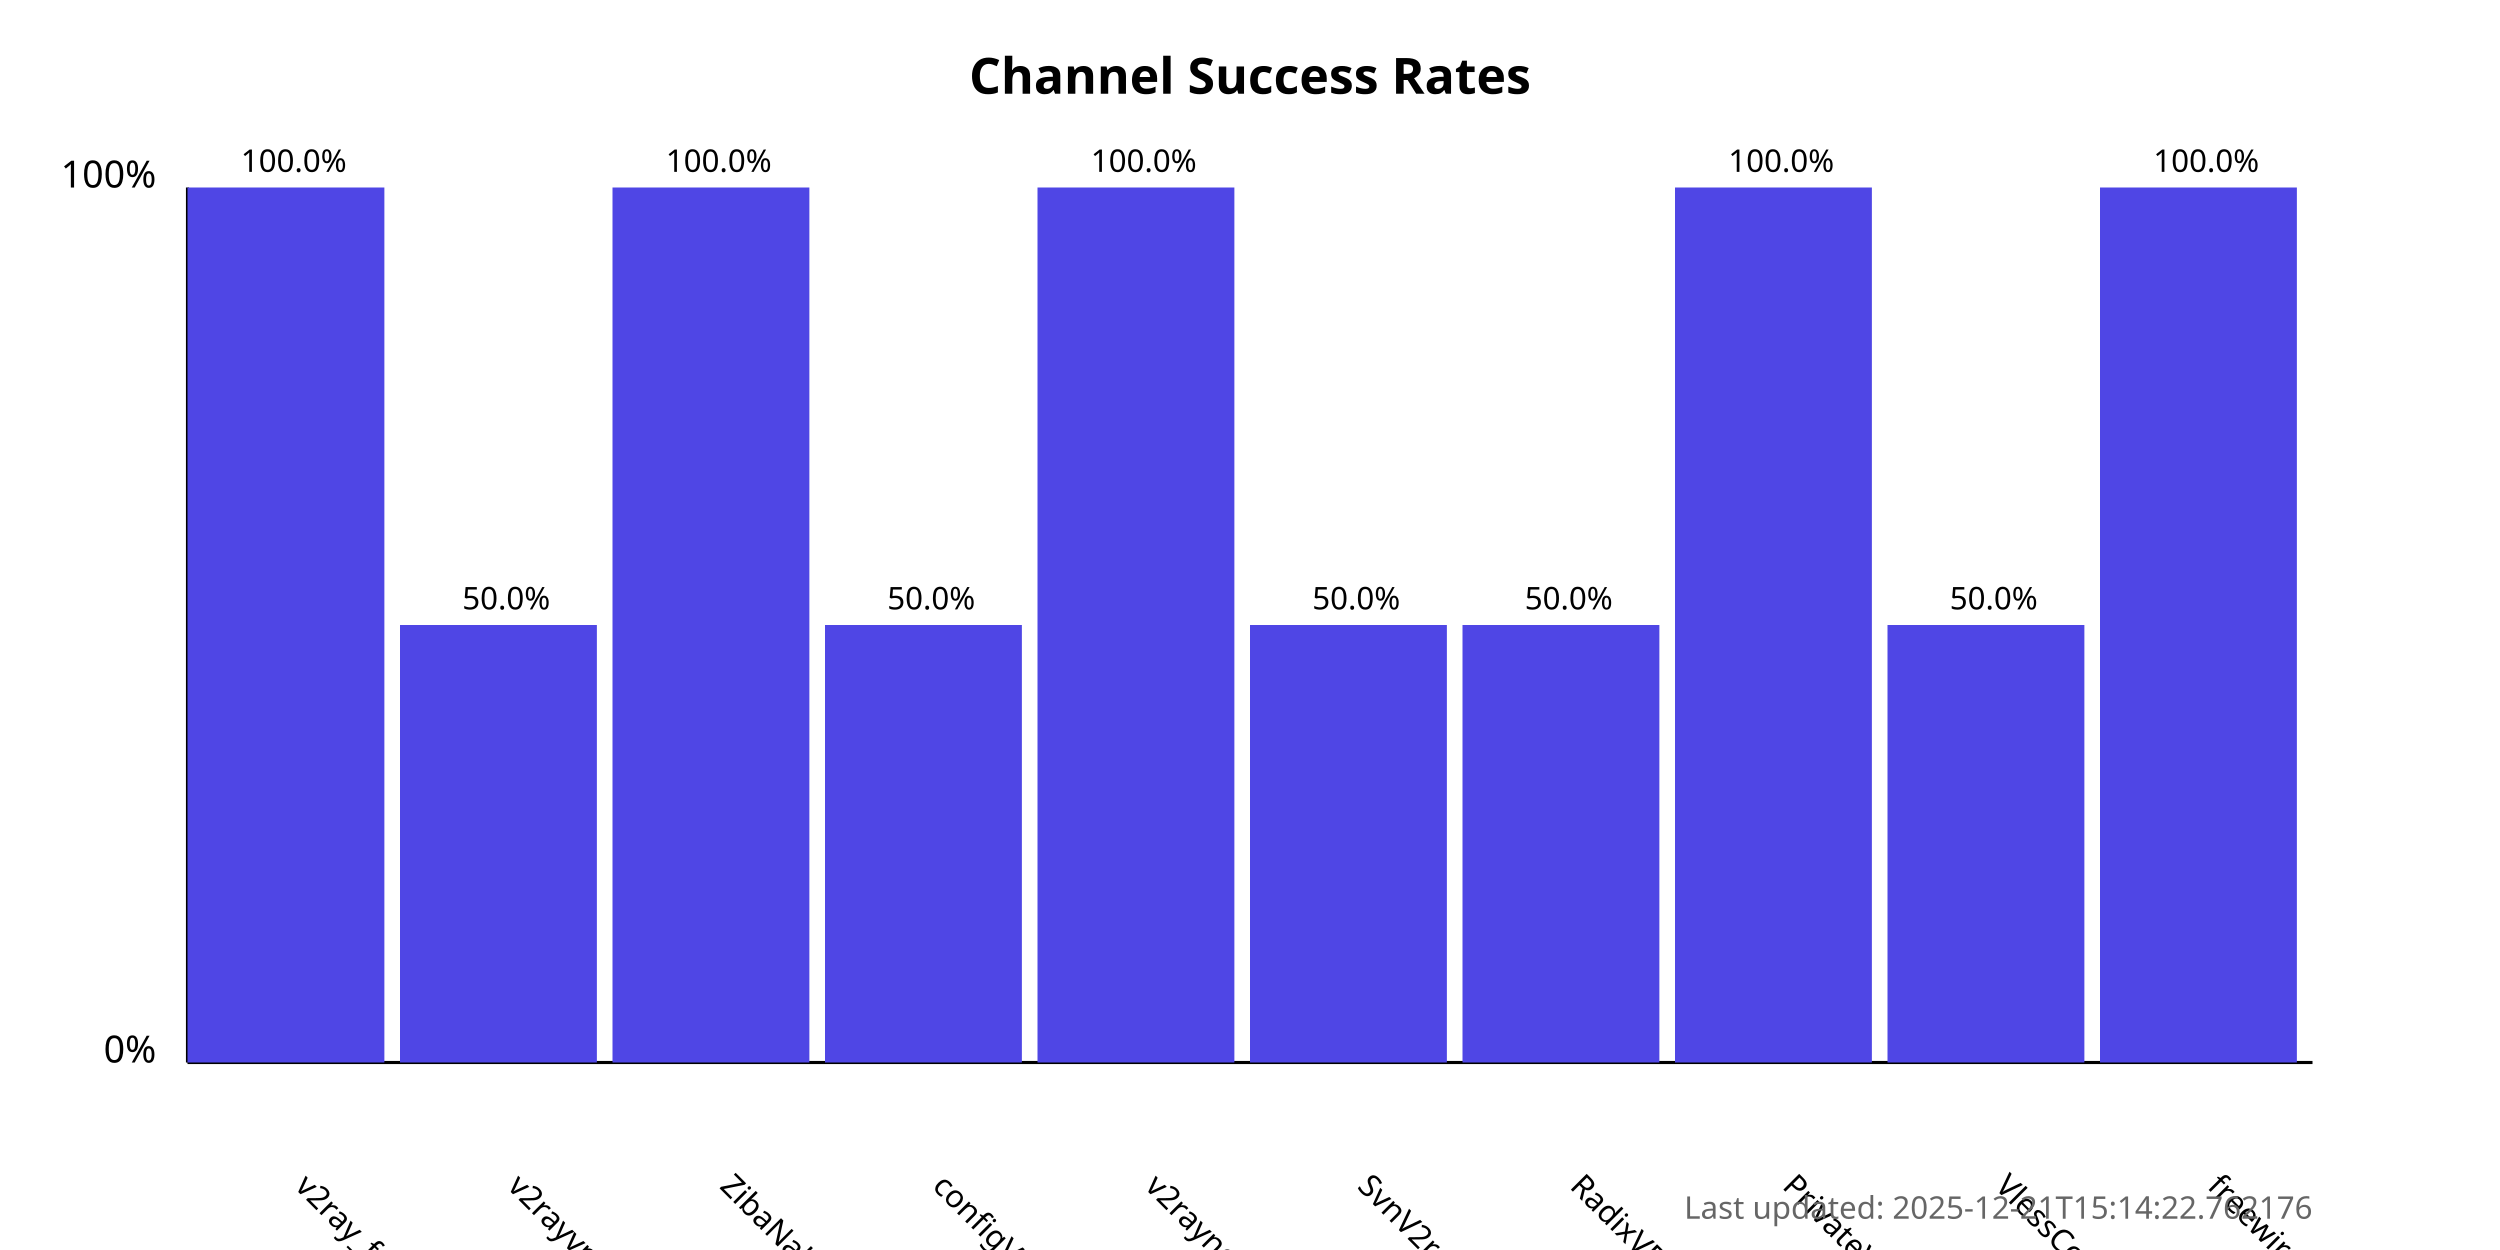
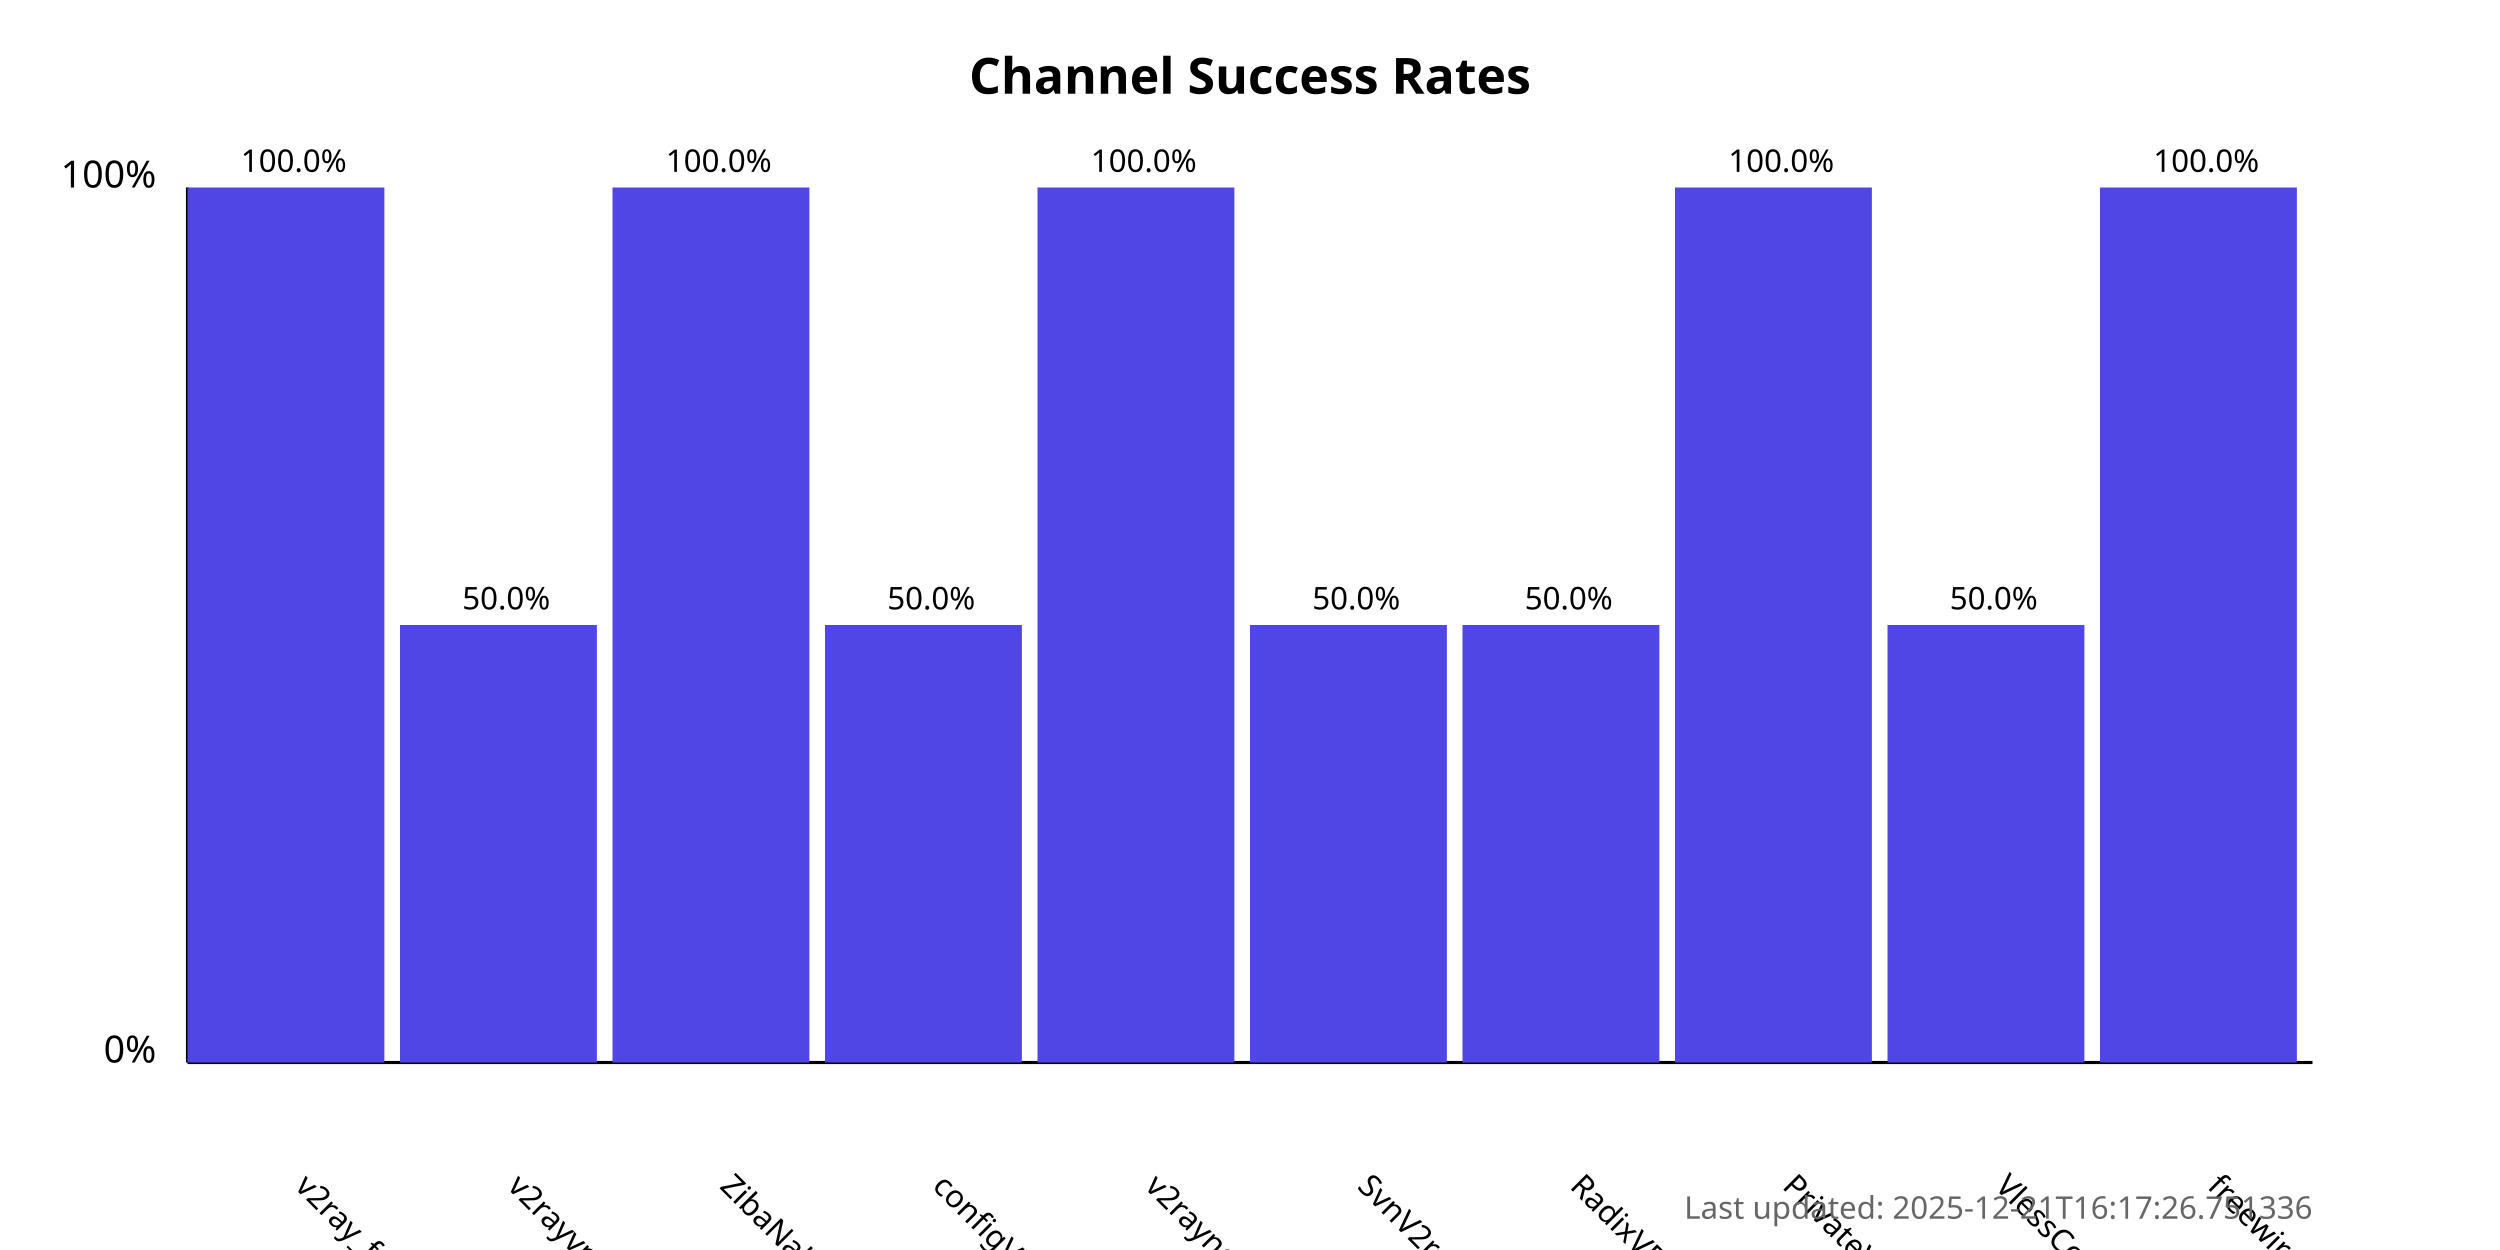
<svg xmlns="http://www.w3.org/2000/svg" width="800" height="400">
  <style>
            .chart-title { font: bold 16px sans-serif; }
            .axis-label { font: 12px sans-serif; }
            .tick-label { font: 10px sans-serif; }
            .bar { fill: #4f46e5; }
            .bar:hover { fill: #6366f1; }
            .timestamp { font: 10px sans-serif; fill: #666; }
        </style>
  <text x="400.0" y="30" text-anchor="middle" class="chart-title">
            Channel Success Rates
        </text>
  <line x1="60" y1="340" x2="60" y2="60" stroke="black" stroke-width="1" />
  <line x1="60" y1="340" x2="740" y2="340" stroke="black" stroke-width="1" />
  <text x="50" y="340" text-anchor="end" class="axis-label">0%</text>
  <text x="50" y="60" text-anchor="end" class="axis-label">100%</text>
  <g>
    <rect x="60" y="60.0" width="63.0" height="280.0" class="bar" />
    <text x="94.0" y="380" transform="rotate(45, 94.0, 380)" text-anchor="start" class="tick-label">
                v2ray_free_conf
            </text>
    <text x="94.0" y="55.0" text-anchor="middle" class="tick-label">
                100.0%
            </text>
  </g>
  <g>
    <rect x="128.0" y="200.0" width="63.0" height="140.0" class="bar" />
    <text x="162.0" y="380" transform="rotate(45, 162.0, 380)" text-anchor="start" class="tick-label">
                v2rayvpno
            </text>
    <text x="162.0" y="195.0" text-anchor="middle" class="tick-label">
                50.0%
            </text>
  </g>
  <g>
    <rect x="196.0" y="60.0" width="63.0" height="280.0" class="bar" />
    <text x="230.0" y="380" transform="rotate(45, 230.0, 380)" text-anchor="start" class="tick-label">
                ZibaNabz
            </text>
    <text x="230.0" y="55.0" text-anchor="middle" class="tick-label">
                100.0%
            </text>
  </g>
  <g>
    <rect x="264.0" y="200.0" width="63.0" height="140.0" class="bar" />
    <text x="298.0" y="380" transform="rotate(45, 298.0, 380)" text-anchor="start" class="tick-label">
                configV2rayForFree
            </text>
    <text x="298.0" y="195.0" text-anchor="middle" class="tick-label">
                50.0%
            </text>
  </g>
  <g>
    <rect x="332.0" y="60.0" width="63.0" height="280.0" class="bar" />
    <text x="366.0" y="380" transform="rotate(45, 366.0, 380)" text-anchor="start" class="tick-label">
                v2rayngvpn
            </text>
    <text x="366.0" y="55.0" text-anchor="middle" class="tick-label">
                100.0%
            </text>
  </g>
  <g>
    <rect x="400.0" y="200.0" width="63.0" height="140.0" class="bar" />
    <text x="434.0" y="380" transform="rotate(45, 434.0, 380)" text-anchor="start" class="tick-label">
                SvnV2ray
            </text>
    <text x="434.0" y="195.0" text-anchor="middle" class="tick-label">
                50.0%
            </text>
  </g>
  <g>
    <rect x="468.0" y="200.0" width="63.0" height="140.0" class="bar" />
    <text x="502.0" y="380" transform="rotate(45, 502.0, 380)" text-anchor="start" class="tick-label">
                RadixVPN
            </text>
    <text x="502.0" y="195.0" text-anchor="middle" class="tick-label">
                50.0%
            </text>
  </g>
  <g>
    <rect x="536.0" y="60.0" width="63.0" height="280.0" class="bar" />
    <text x="570.0" y="380" transform="rotate(45, 570.0, 380)" text-anchor="start" class="tick-label">
                PrivateVPNs
            </text>
    <text x="570.0" y="55.0" text-anchor="middle" class="tick-label">
                100.0%
            </text>
  </g>
  <g>
    <rect x="604.0" y="200.0" width="63.0" height="140.0" class="bar" />
    <text x="638.0" y="380" transform="rotate(45, 638.0, 380)" text-anchor="start" class="tick-label">
                VlessConfig
            </text>
    <text x="638.0" y="195.0" text-anchor="middle" class="tick-label">
                50.0%
            </text>
  </g>
  <g>
    <rect x="672.0" y="60.0" width="63.0" height="280.0" class="bar" />
    <text x="706.0" y="380" transform="rotate(45, 706.0, 380)" text-anchor="start" class="tick-label">
                freewireguard
            </text>
    <text x="706.0" y="55.0" text-anchor="middle" class="tick-label">
                100.0%
            </text>
  </g>
  <text x="740" y="390" text-anchor="end" class="timestamp">
-             Last updated: 2025-12-21T15:14:22.762176
+             Last updated: 2025-12-21T16:17:26.751336
        </text>
</svg>
